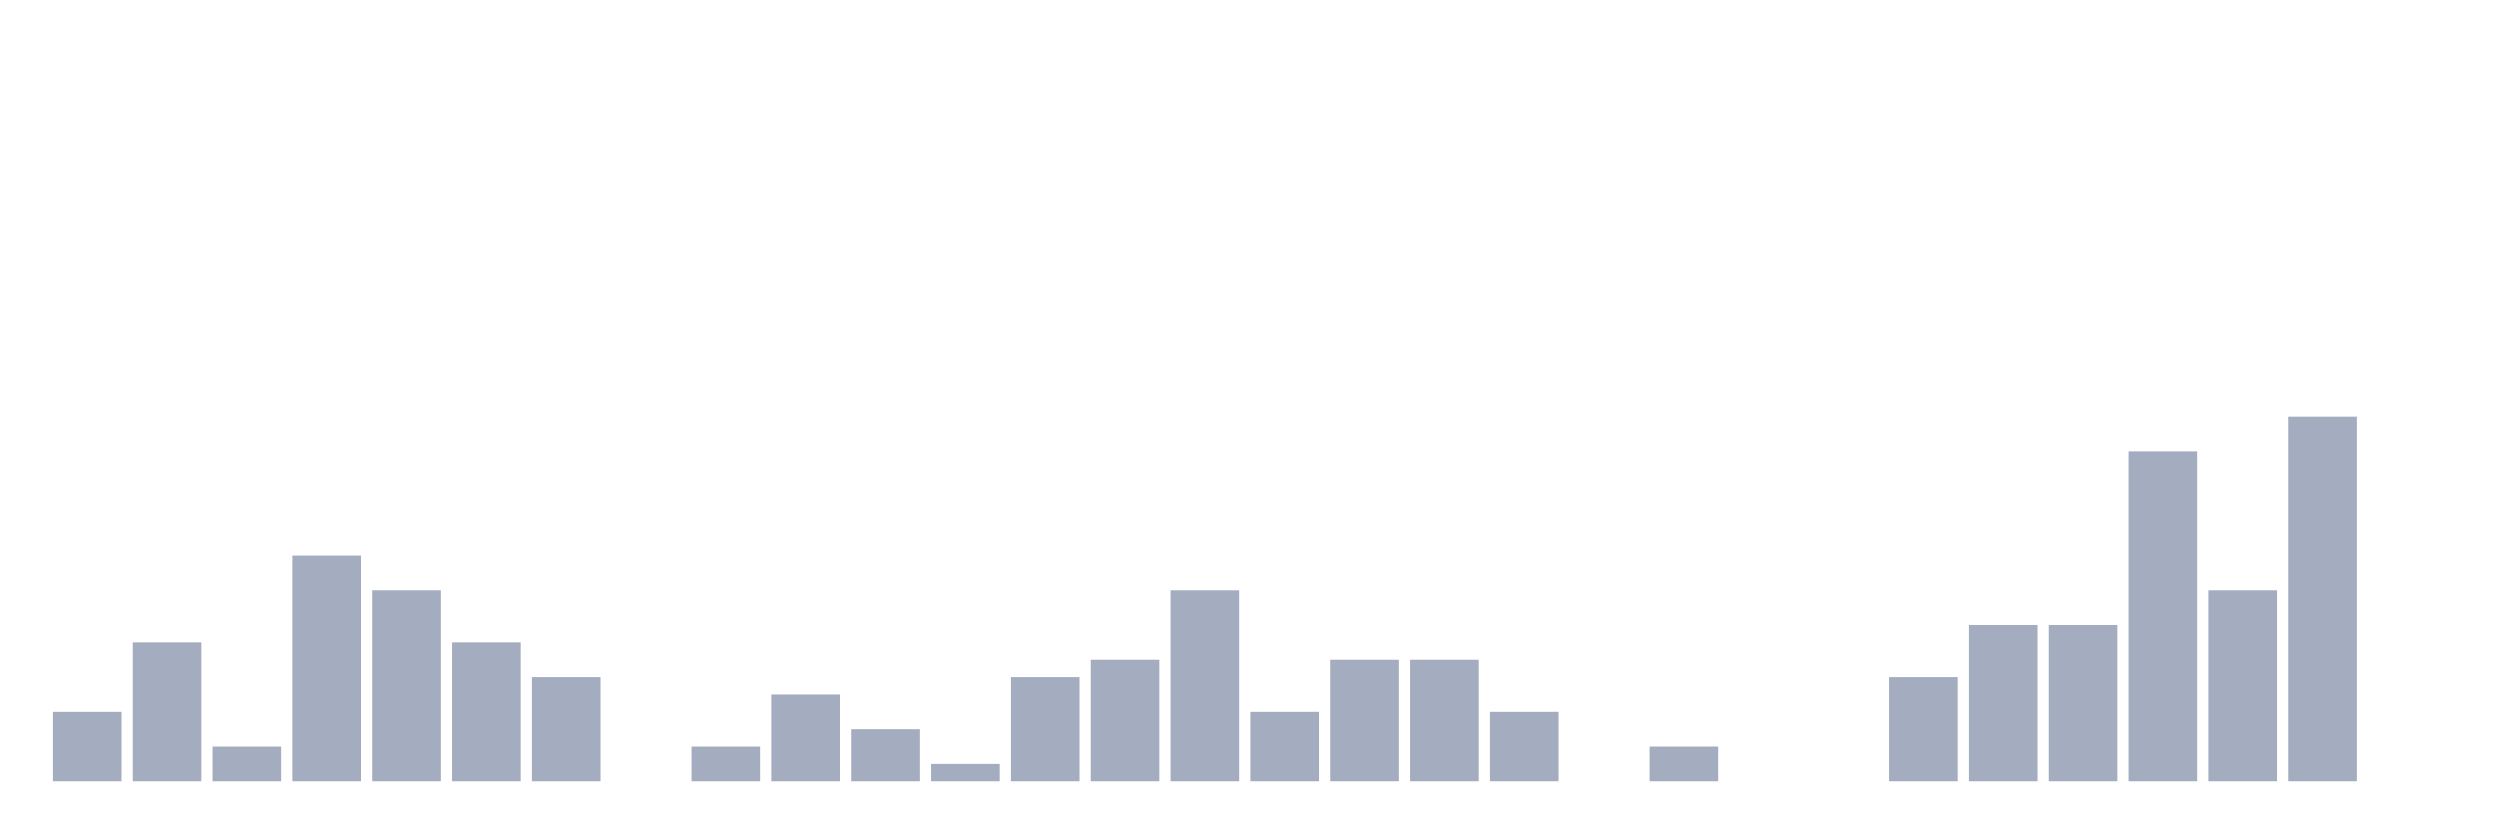
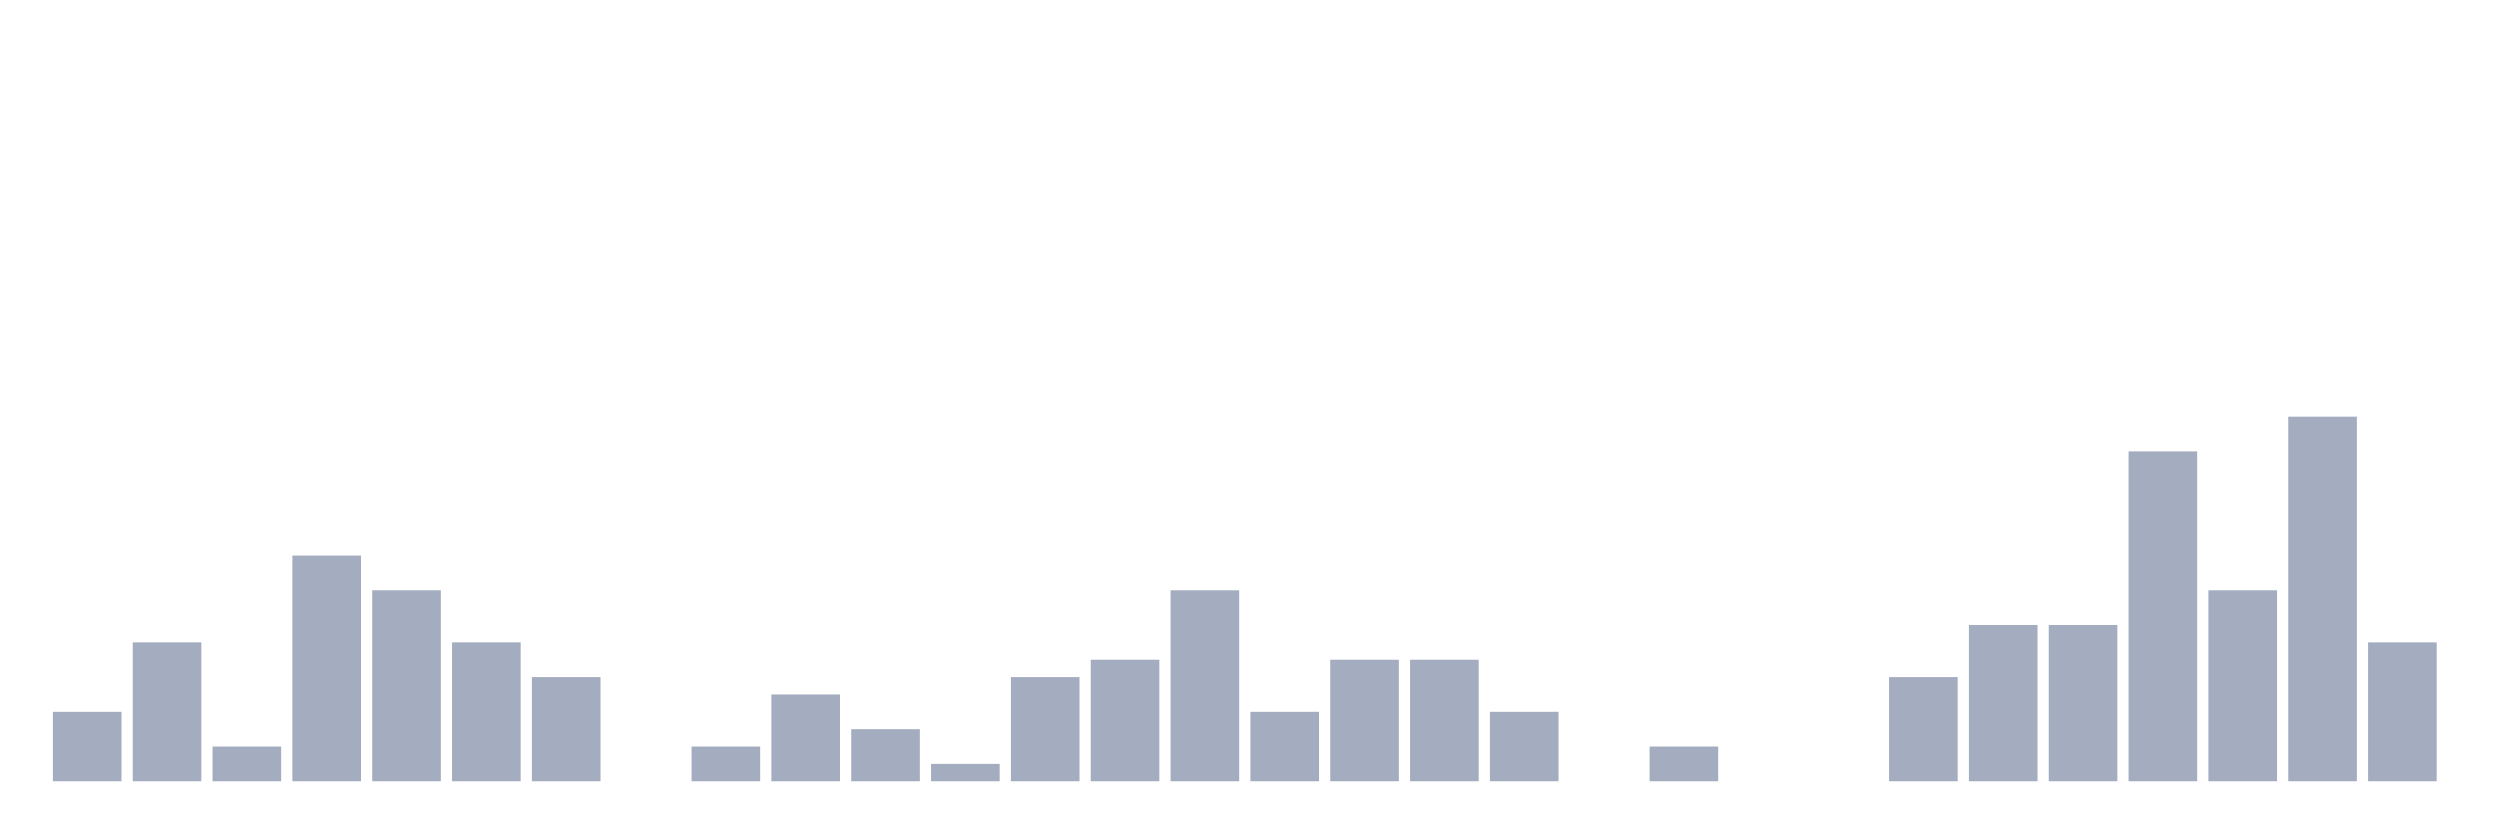
<svg xmlns="http://www.w3.org/2000/svg" viewBox="0 0 480 160">
  <g transform="translate(10,10)">
    <rect class="bar" x="0.153" width="13.175" y="126.667" height="13.333" fill="rgb(164,173,192)" />
    <rect class="bar" x="15.482" width="13.175" y="113.333" height="26.667" fill="rgb(164,173,192)" />
    <rect class="bar" x="30.81" width="13.175" y="133.333" height="6.667" fill="rgb(164,173,192)" />
    <rect class="bar" x="46.138" width="13.175" y="96.667" height="43.333" fill="rgb(164,173,192)" />
    <rect class="bar" x="61.466" width="13.175" y="103.333" height="36.667" fill="rgb(164,173,192)" />
    <rect class="bar" x="76.794" width="13.175" y="113.333" height="26.667" fill="rgb(164,173,192)" />
    <rect class="bar" x="92.123" width="13.175" y="120" height="20" fill="rgb(164,173,192)" />
    <rect class="bar" x="107.451" width="13.175" y="140" height="0" fill="rgb(164,173,192)" />
    <rect class="bar" x="122.779" width="13.175" y="133.333" height="6.667" fill="rgb(164,173,192)" />
    <rect class="bar" x="138.107" width="13.175" y="123.333" height="16.667" fill="rgb(164,173,192)" />
    <rect class="bar" x="153.436" width="13.175" y="130" height="10" fill="rgb(164,173,192)" />
    <rect class="bar" x="168.764" width="13.175" y="136.667" height="3.333" fill="rgb(164,173,192)" />
    <rect class="bar" x="184.092" width="13.175" y="120" height="20" fill="rgb(164,173,192)" />
    <rect class="bar" x="199.42" width="13.175" y="116.667" height="23.333" fill="rgb(164,173,192)" />
    <rect class="bar" x="214.748" width="13.175" y="103.333" height="36.667" fill="rgb(164,173,192)" />
    <rect class="bar" x="230.077" width="13.175" y="126.667" height="13.333" fill="rgb(164,173,192)" />
    <rect class="bar" x="245.405" width="13.175" y="116.667" height="23.333" fill="rgb(164,173,192)" />
    <rect class="bar" x="260.733" width="13.175" y="116.667" height="23.333" fill="rgb(164,173,192)" />
    <rect class="bar" x="276.061" width="13.175" y="126.667" height="13.333" fill="rgb(164,173,192)" />
    <rect class="bar" x="291.39" width="13.175" y="140" height="0" fill="rgb(164,173,192)" />
    <rect class="bar" x="306.718" width="13.175" y="133.333" height="6.667" fill="rgb(164,173,192)" />
    <rect class="bar" x="322.046" width="13.175" y="140" height="0" fill="rgb(164,173,192)" />
    <rect class="bar" x="337.374" width="13.175" y="140" height="0" fill="rgb(164,173,192)" />
    <rect class="bar" x="352.702" width="13.175" y="120" height="20" fill="rgb(164,173,192)" />
    <rect class="bar" x="368.031" width="13.175" y="110" height="30" fill="rgb(164,173,192)" />
    <rect class="bar" x="383.359" width="13.175" y="110" height="30" fill="rgb(164,173,192)" />
    <rect class="bar" x="398.687" width="13.175" y="76.667" height="63.333" fill="rgb(164,173,192)" />
    <rect class="bar" x="414.015" width="13.175" y="103.333" height="36.667" fill="rgb(164,173,192)" />
    <rect class="bar" x="429.344" width="13.175" y="70" height="70" fill="rgb(164,173,192)" />
-     <rect class="bar" x="444.672" width="13.175" y="140" height="0" fill="rgb(164,173,192)" />
+     <rect class="bar" x="444.672" width="13.175" y="113.333" height="26.667" fill="rgb(164,173,192)" />
  </g>
</svg>
